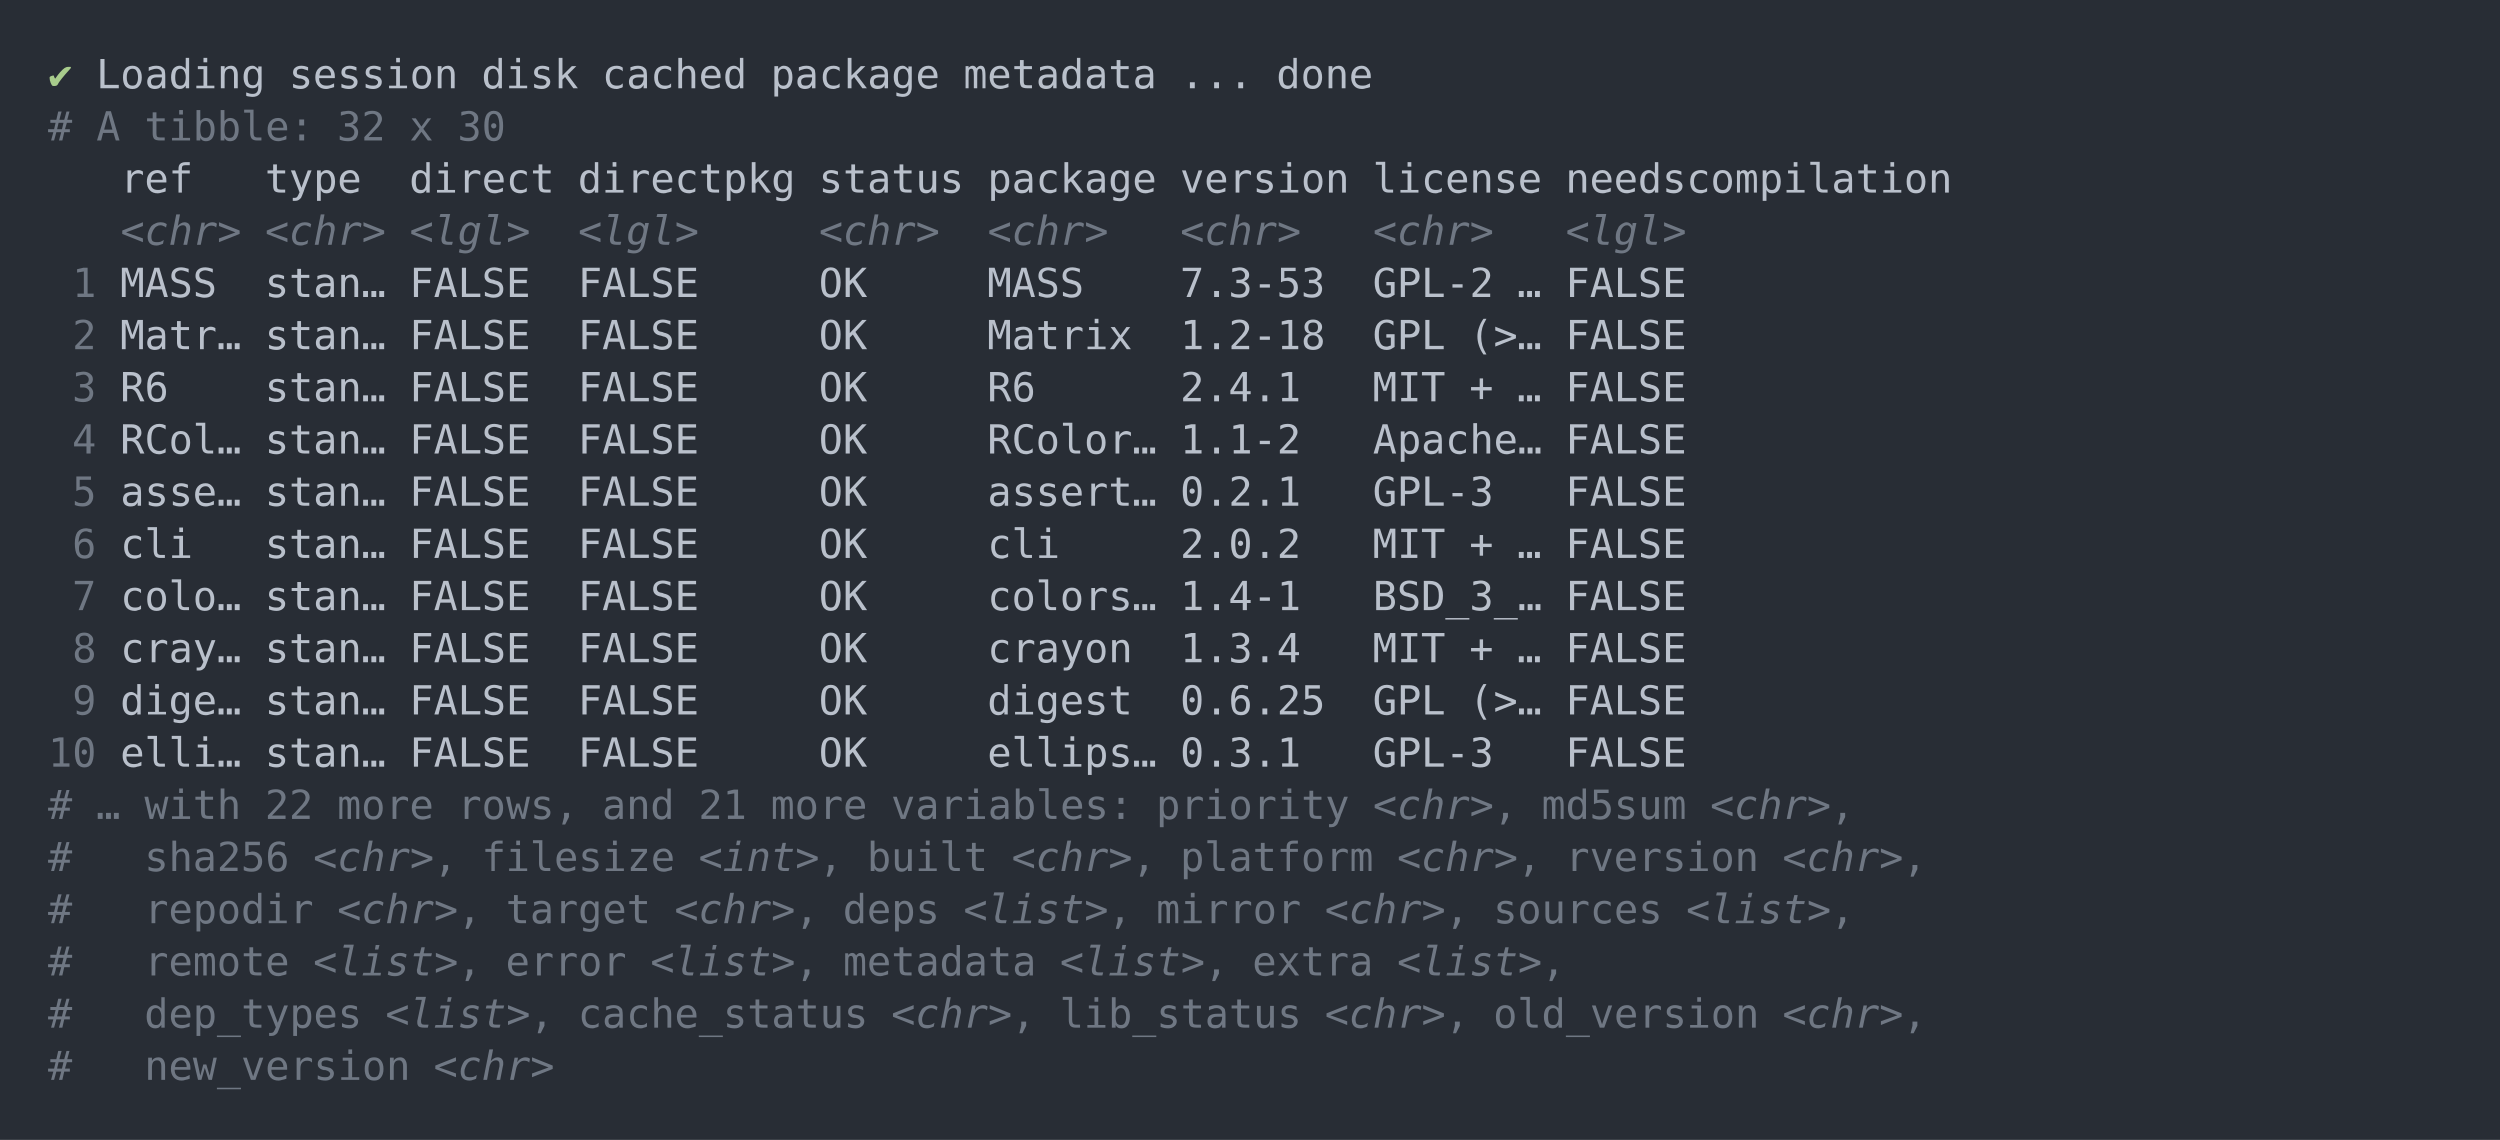
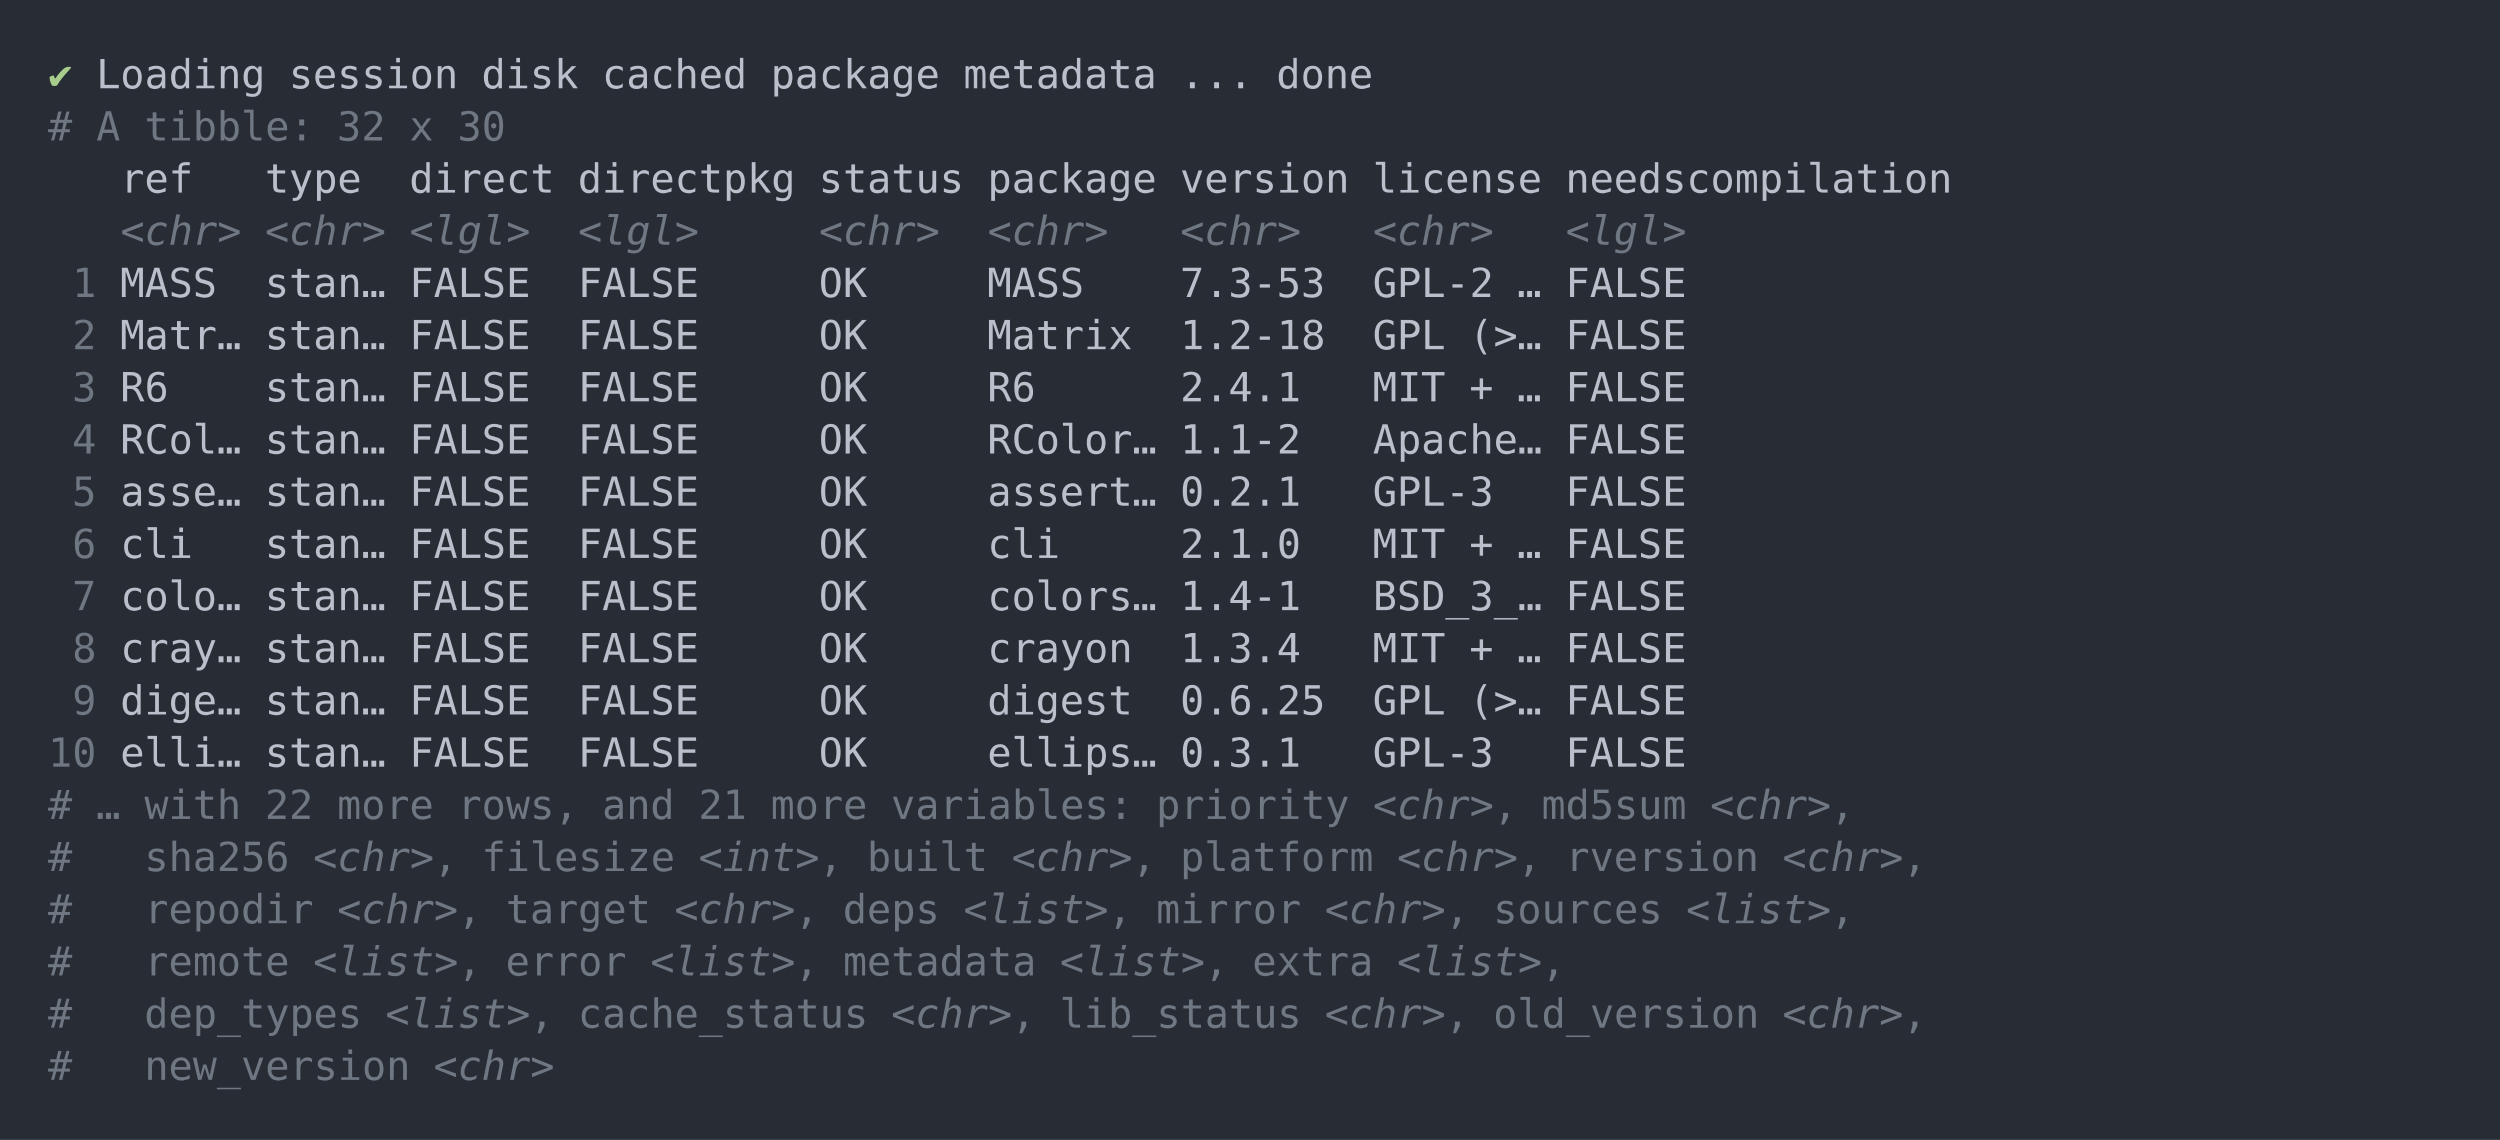
<svg xmlns="http://www.w3.org/2000/svg" xmlns:xlink="http://www.w3.org/1999/xlink" width="1040" height="474.2">
  <rect width="1040" height="474.2" rx="0" ry="0" class="a" />
  <svg height="434.2" viewBox="0 0 100 43.42" width="1000" x="20" y="20">
    <style>.a{fill:rgb(40,45,53)}.b{font-family:'Fira Code',Monaco,Consolas,Menlo,'Bitstream Vera Sans Mono','Powerline Symbols',monospace}.c{fill:transparent}.d{fill:rgb(168,204,140);white-space:pre}.e{fill:rgb(185,192,203);white-space:pre}.f{fill:rgb(111,119,131);white-space:pre}.g{fill:rgb(111,119,131);font-style:italic;white-space:pre}</style>
    <g font-family="'Fira Code',Monaco,Consolas,Menlo,'Bitstream Vera Sans Mono','Powerline Symbols',monospace" font-size="1.67" class="b">
      <defs>
        <symbol id="a">
          <rect height="21" width="100" x="0" y="0" class="c" />
        </symbol>
      </defs>
      <rect height="43.42" width="100" class="a" />
      <svg x="0" y="0" width="100">
        <svg x="0">
          <use xlink:href="#a" />
          <text x="0" y="1.67" class="d">✔</text>
          <text x="2.004" y="1.67" class="e">Loading</text>
          <text x="10.02" y="1.67" class="e">session</text>
          <text x="18.036" y="1.67" class="e">disk</text>
          <text x="23.046" y="1.67" class="e">cached</text>
          <text x="30.06" y="1.67" class="e">package</text>
          <text x="38.076" y="1.67" class="e">metadata</text>
          <text x="47.094" y="1.67" class="e">...</text>
          <text x="51.102" y="1.67" class="e">done</text>
          <text x="0" y="3.841" class="f">#</text>
          <text x="2.004" y="3.841" class="f">A</text>
          <text x="4.008" y="3.841" class="f">tibble:</text>
          <text x="12.024" y="3.841" class="f">32</text>
          <text x="15.03" y="3.841" class="f">x</text>
          <text x="17.034" y="3.841" class="f">30</text>
          <text x="3.006" y="6.012" class="e">ref</text>
          <text x="9.018" y="6.012" class="e">type</text>
          <text x="15.03" y="6.012" class="e">direct</text>
          <text x="22.044" y="6.012" class="e">directpkg</text>
          <text x="32.064" y="6.012" class="e">status</text>
          <text x="39.078" y="6.012" class="e">package</text>
          <text x="47.094" y="6.012" class="e">version</text>
          <text x="55.11" y="6.012" class="e">license</text>
          <text x="63.126" y="6.012" class="e">needscompilation</text>
          <text x="3.006" y="8.183" class="g">&lt;chr&gt;</text>
          <text x="9.018" y="8.183" class="g">&lt;chr&gt;</text>
          <text x="15.03" y="8.183" class="g">&lt;lgl&gt;</text>
          <text x="22.044" y="8.183" class="g">&lt;lgl&gt;</text>
          <text x="32.064" y="8.183" class="g">&lt;chr&gt;</text>
          <text x="39.078" y="8.183" class="g">&lt;chr&gt;</text>
          <text x="47.094" y="8.183" class="g">&lt;chr&gt;</text>
          <text x="55.11" y="8.183" class="g">&lt;chr&gt;</text>
          <text x="63.126" y="8.183" class="g">&lt;lgl&gt;</text>
          <text x="1.002" y="10.354" class="f">1</text>
          <text x="3.006" y="10.354" class="e">MASS</text>
          <text x="9.018" y="10.354" class="e">stan…</text>
          <text x="15.03" y="10.354" class="e">FALSE</text>
          <text x="22.044" y="10.354" class="e">FALSE</text>
          <text x="32.064" y="10.354" class="e">OK</text>
          <text x="39.078" y="10.354" class="e">MASS</text>
          <text x="47.094" y="10.354" class="e">7.3-53</text>
          <text x="55.11" y="10.354" class="e">GPL-2</text>
          <text x="61.122" y="10.354" class="e">…</text>
          <text x="63.126" y="10.354" class="e">FALSE</text>
          <text x="1.002" y="12.525" class="f">2</text>
          <text x="3.006" y="12.525" class="e">Matr…</text>
          <text x="9.018" y="12.525" class="e">stan…</text>
          <text x="15.03" y="12.525" class="e">FALSE</text>
          <text x="22.044" y="12.525" class="e">FALSE</text>
          <text x="32.064" y="12.525" class="e">OK</text>
          <text x="39.078" y="12.525" class="e">Matrix</text>
          <text x="47.094" y="12.525" class="e">1.2-18</text>
          <text x="55.11" y="12.525" class="e">GPL</text>
          <text x="59.118" y="12.525" class="e">(&gt;…</text>
          <text x="63.126" y="12.525" class="e">FALSE</text>
          <text x="1.002" y="14.696" class="f">3</text>
          <text x="3.006" y="14.696" class="e">R6</text>
          <text x="9.018" y="14.696" class="e">stan…</text>
          <text x="15.03" y="14.696" class="e">FALSE</text>
          <text x="22.044" y="14.696" class="e">FALSE</text>
          <text x="32.064" y="14.696" class="e">OK</text>
          <text x="39.078" y="14.696" class="e">R6</text>
          <text x="47.094" y="14.696" class="e">2.4.1</text>
          <text x="55.11" y="14.696" class="e">MIT</text>
          <text x="59.118" y="14.696" class="e">+</text>
          <text x="61.122" y="14.696" class="e">…</text>
          <text x="63.126" y="14.696" class="e">FALSE</text>
          <text x="1.002" y="16.867" class="f">4</text>
          <text x="3.006" y="16.867" class="e">RCol…</text>
          <text x="9.018" y="16.867" class="e">stan…</text>
          <text x="15.03" y="16.867" class="e">FALSE</text>
          <text x="22.044" y="16.867" class="e">FALSE</text>
          <text x="32.064" y="16.867" class="e">OK</text>
          <text x="39.078" y="16.867" class="e">RColor…</text>
          <text x="47.094" y="16.867" class="e">1.1-2</text>
          <text x="55.11" y="16.867" class="e">Apache…</text>
          <text x="63.126" y="16.867" class="e">FALSE</text>
          <text x="1.002" y="19.038" class="f">5</text>
          <text x="3.006" y="19.038" class="e">asse…</text>
          <text x="9.018" y="19.038" class="e">stan…</text>
          <text x="15.03" y="19.038" class="e">FALSE</text>
          <text x="22.044" y="19.038" class="e">FALSE</text>
          <text x="32.064" y="19.038" class="e">OK</text>
          <text x="39.078" y="19.038" class="e">assert…</text>
          <text x="47.094" y="19.038" class="e">0.2.1</text>
          <text x="55.11" y="19.038" class="e">GPL-3</text>
          <text x="63.126" y="19.038" class="e">FALSE</text>
          <text x="1.002" y="21.209" class="f">6</text>
          <text x="3.006" y="21.209" class="e">cli</text>
          <text x="9.018" y="21.209" class="e">stan…</text>
          <text x="15.03" y="21.209" class="e">FALSE</text>
          <text x="22.044" y="21.209" class="e">FALSE</text>
          <text x="32.064" y="21.209" class="e">OK</text>
          <text x="39.078" y="21.209" class="e">cli</text>
-           <text x="47.094" y="21.209" class="e">2.0.2</text>
+           <text x="47.094" y="21.209" class="e">2.1.0</text>
          <text x="55.11" y="21.209" class="e">MIT</text>
          <text x="59.118" y="21.209" class="e">+</text>
          <text x="61.122" y="21.209" class="e">…</text>
          <text x="63.126" y="21.209" class="e">FALSE</text>
          <text x="1.002" y="23.38" class="f">7</text>
          <text x="3.006" y="23.38" class="e">colo…</text>
          <text x="9.018" y="23.38" class="e">stan…</text>
          <text x="15.03" y="23.38" class="e">FALSE</text>
          <text x="22.044" y="23.38" class="e">FALSE</text>
          <text x="32.064" y="23.38" class="e">OK</text>
          <text x="39.078" y="23.38" class="e">colors…</text>
          <text x="47.094" y="23.38" class="e">1.4-1</text>
          <text x="55.11" y="23.38" class="e">BSD_3_…</text>
          <text x="63.126" y="23.38" class="e">FALSE</text>
          <text x="1.002" y="25.551" class="f">8</text>
          <text x="3.006" y="25.551" class="e">cray…</text>
          <text x="9.018" y="25.551" class="e">stan…</text>
          <text x="15.03" y="25.551" class="e">FALSE</text>
          <text x="22.044" y="25.551" class="e">FALSE</text>
          <text x="32.064" y="25.551" class="e">OK</text>
          <text x="39.078" y="25.551" class="e">crayon</text>
          <text x="47.094" y="25.551" class="e">1.3.4</text>
          <text x="55.11" y="25.551" class="e">MIT</text>
          <text x="59.118" y="25.551" class="e">+</text>
          <text x="61.122" y="25.551" class="e">…</text>
          <text x="63.126" y="25.551" class="e">FALSE</text>
          <text x="1.002" y="27.722" class="f">9</text>
          <text x="3.006" y="27.722" class="e">dige…</text>
          <text x="9.018" y="27.722" class="e">stan…</text>
          <text x="15.03" y="27.722" class="e">FALSE</text>
          <text x="22.044" y="27.722" class="e">FALSE</text>
          <text x="32.064" y="27.722" class="e">OK</text>
          <text x="39.078" y="27.722" class="e">digest</text>
          <text x="47.094" y="27.722" class="e">0.6.25</text>
          <text x="55.11" y="27.722" class="e">GPL</text>
          <text x="59.118" y="27.722" class="e">(&gt;…</text>
          <text x="63.126" y="27.722" class="e">FALSE</text>
          <text x="0" y="29.893" class="f">10</text>
          <text x="3.006" y="29.893" class="e">elli…</text>
          <text x="9.018" y="29.893" class="e">stan…</text>
          <text x="15.03" y="29.893" class="e">FALSE</text>
          <text x="22.044" y="29.893" class="e">FALSE</text>
          <text x="32.064" y="29.893" class="e">OK</text>
          <text x="39.078" y="29.893" class="e">ellips…</text>
          <text x="47.094" y="29.893" class="e">0.3.1</text>
          <text x="55.11" y="29.893" class="e">GPL-3</text>
          <text x="63.126" y="29.893" class="e">FALSE</text>
          <text x="0" y="32.064" class="f">#</text>
          <text x="2.004" y="32.064" class="f">…</text>
          <text x="4.008" y="32.064" class="f">with</text>
          <text x="9.018" y="32.064" class="f">22</text>
          <text x="12.024" y="32.064" class="f">more</text>
          <text x="17.034" y="32.064" class="f">rows,</text>
          <text x="23.046" y="32.064" class="f">and</text>
          <text x="27.054" y="32.064" class="f">21</text>
          <text x="30.06" y="32.064" class="f">more</text>
          <text x="35.07" y="32.064" class="f">variables:</text>
          <text x="46.092" y="32.064" class="f">priority</text>
          <text x="55.11" y="32.064" class="g">&lt;chr&gt;</text>
          <text x="60.12" y="32.064" class="f">,</text>
          <text x="62.124" y="32.064" class="f">md5sum</text>
          <text x="69.138" y="32.064" class="g">&lt;chr&gt;</text>
          <text x="74.148" y="32.064" class="f">,</text>
          <text x="0" y="34.235" class="f">#</text>
          <text x="4.008" y="34.235" class="f">sha256</text>
          <text x="11.022" y="34.235" class="g">&lt;chr&gt;</text>
          <text x="16.032" y="34.235" class="f">,</text>
          <text x="18.036" y="34.235" class="f">filesize</text>
          <text x="27.054" y="34.235" class="g">&lt;int&gt;</text>
          <text x="32.064" y="34.235" class="f">,</text>
          <text x="34.068" y="34.235" class="f">built</text>
          <text x="40.08" y="34.235" class="g">&lt;chr&gt;</text>
          <text x="45.09" y="34.235" class="f">,</text>
          <text x="47.094" y="34.235" class="f">platform</text>
          <text x="56.112" y="34.235" class="g">&lt;chr&gt;</text>
          <text x="61.122" y="34.235" class="f">,</text>
          <text x="63.126" y="34.235" class="f">rversion</text>
          <text x="72.144" y="34.235" class="g">&lt;chr&gt;</text>
          <text x="77.154" y="34.235" class="f">,</text>
          <text x="0" y="36.406" class="f">#</text>
          <text x="4.008" y="36.406" class="f">repodir</text>
          <text x="12.024" y="36.406" class="g">&lt;chr&gt;</text>
          <text x="17.034" y="36.406" class="f">,</text>
          <text x="19.038" y="36.406" class="f">target</text>
          <text x="26.052" y="36.406" class="g">&lt;chr&gt;</text>
          <text x="31.062" y="36.406" class="f">,</text>
          <text x="33.066" y="36.406" class="f">deps</text>
          <text x="38.076" y="36.406" class="g">&lt;list&gt;</text>
          <text x="44.088" y="36.406" class="f">,</text>
          <text x="46.092" y="36.406" class="f">mirror</text>
          <text x="53.106" y="36.406" class="g">&lt;chr&gt;</text>
          <text x="58.116" y="36.406" class="f">,</text>
          <text x="60.12" y="36.406" class="f">sources</text>
          <text x="68.136" y="36.406" class="g">&lt;list&gt;</text>
          <text x="74.148" y="36.406" class="f">,</text>
          <text x="0" y="38.577" class="f">#</text>
          <text x="4.008" y="38.577" class="f">remote</text>
          <text x="11.022" y="38.577" class="g">&lt;list&gt;</text>
          <text x="17.034" y="38.577" class="f">,</text>
          <text x="19.038" y="38.577" class="f">error</text>
          <text x="25.05" y="38.577" class="g">&lt;list&gt;</text>
          <text x="31.062" y="38.577" class="f">,</text>
          <text x="33.066" y="38.577" class="f">metadata</text>
          <text x="42.084" y="38.577" class="g">&lt;list&gt;</text>
          <text x="48.096" y="38.577" class="f">,</text>
          <text x="50.1" y="38.577" class="f">extra</text>
          <text x="56.112" y="38.577" class="g">&lt;list&gt;</text>
          <text x="62.124" y="38.577" class="f">,</text>
          <text x="0" y="40.748" class="f">#</text>
          <text x="4.008" y="40.748" class="f">dep_types</text>
          <text x="14.028" y="40.748" class="g">&lt;list&gt;</text>
          <text x="20.04" y="40.748" class="f">,</text>
          <text x="22.044" y="40.748" class="f">cache_status</text>
          <text x="35.07" y="40.748" class="g">&lt;chr&gt;</text>
          <text x="40.08" y="40.748" class="f">,</text>
          <text x="42.084" y="40.748" class="f">lib_status</text>
          <text x="53.106" y="40.748" class="g">&lt;chr&gt;</text>
          <text x="58.116" y="40.748" class="f">,</text>
          <text x="60.12" y="40.748" class="f">old_version</text>
          <text x="72.144" y="40.748" class="g">&lt;chr&gt;</text>
          <text x="77.154" y="40.748" class="f">,</text>
          <text x="0" y="42.919" class="f">#</text>
          <text x="4.008" y="42.919" class="f">new_version</text>
          <text x="16.032" y="42.919" class="g">&lt;chr&gt;</text>
        </svg>
      </svg>
    </g>
  </svg>
</svg>
